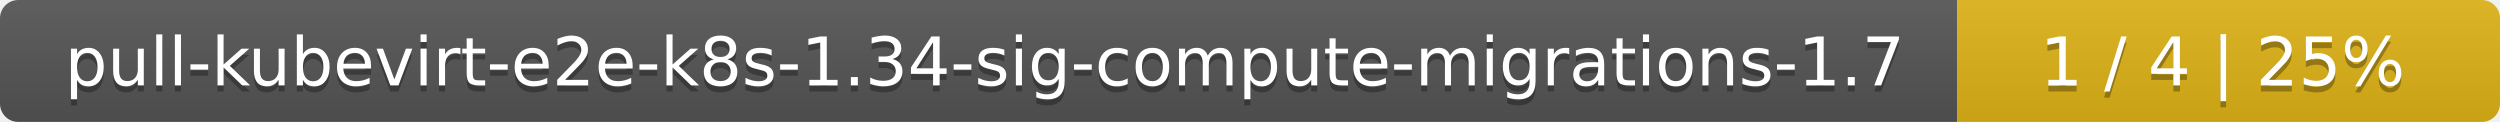
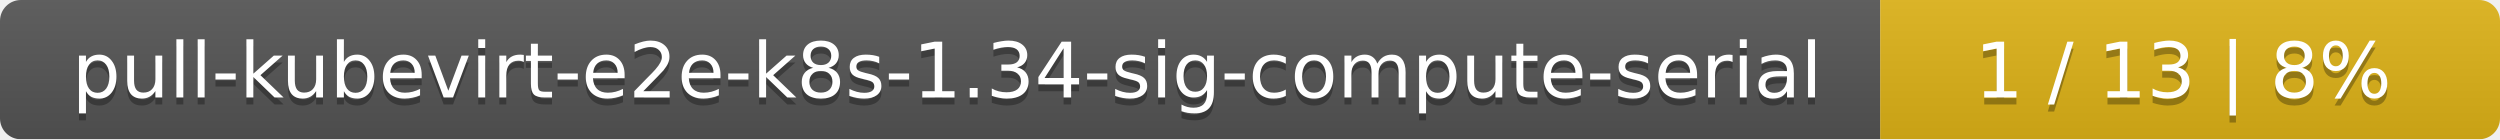
- <svg xmlns="http://www.w3.org/2000/svg" width="410" height="20">
+ <svg xmlns="http://www.w3.org/2000/svg" width="359" height="20">
  <linearGradient id="smooth" x2="0" y2="100%">
    <stop offset="0" stop-color="#bbb" stop-opacity=".1" />
    <stop offset="1" stop-opacity=".1" />
  </linearGradient>
  <mask id="round">
-     <rect width="410" height="20" rx="3" fill="#fff" />
+     <rect width="359" height="20" rx="3" fill="#fff" />
  </mask>
  <g mask="url(#round)">
-     <rect width="321" height="20" fill="#555" />
-     <rect x="321" width="89" height="20" fill="#dfb317" />
-     <rect width="410" height="20" fill="url(#smooth)" />
+     <rect width="270" height="20" fill="#555" />
+     <rect x="270" width="89" height="20" fill="#dfb317" />
+     <rect width="359" height="20" fill="url(#smooth)" />
  </g>
  <g fill="#fff" text-anchor="middle" font-family="DejaVu Sans,Verdana,Geneva,sans-serif" font-size="11">
-     <text x="161.5" y="15" fill="#010101" fill-opacity=".3">pull-kubevirt-e2e-k8s-1.34-sig-compute-migrations-1.7</text>
-     <text x="161.5" y="14">pull-kubevirt-e2e-k8s-1.34-sig-compute-migrations-1.7</text>
-     <text x="364.5" y="15" fill="#010101" fill-opacity=".3">1 / 4    |    25%</text>
-     <text x="364.5" y="14">1 / 4    |    25%</text>
+     <text x="136" y="15" fill="#010101" fill-opacity=".3">pull-kubevirt-e2e-k8s-1.34-sig-compute-serial</text>
+     <text x="136" y="14">pull-kubevirt-e2e-k8s-1.34-sig-compute-serial</text>
+     <text x="313.5" y="15" fill="#010101" fill-opacity=".3">1 / 13    |    8%</text>
+     <text x="313.5" y="14">1 / 13    |    8%</text>
  </g>
</svg>
